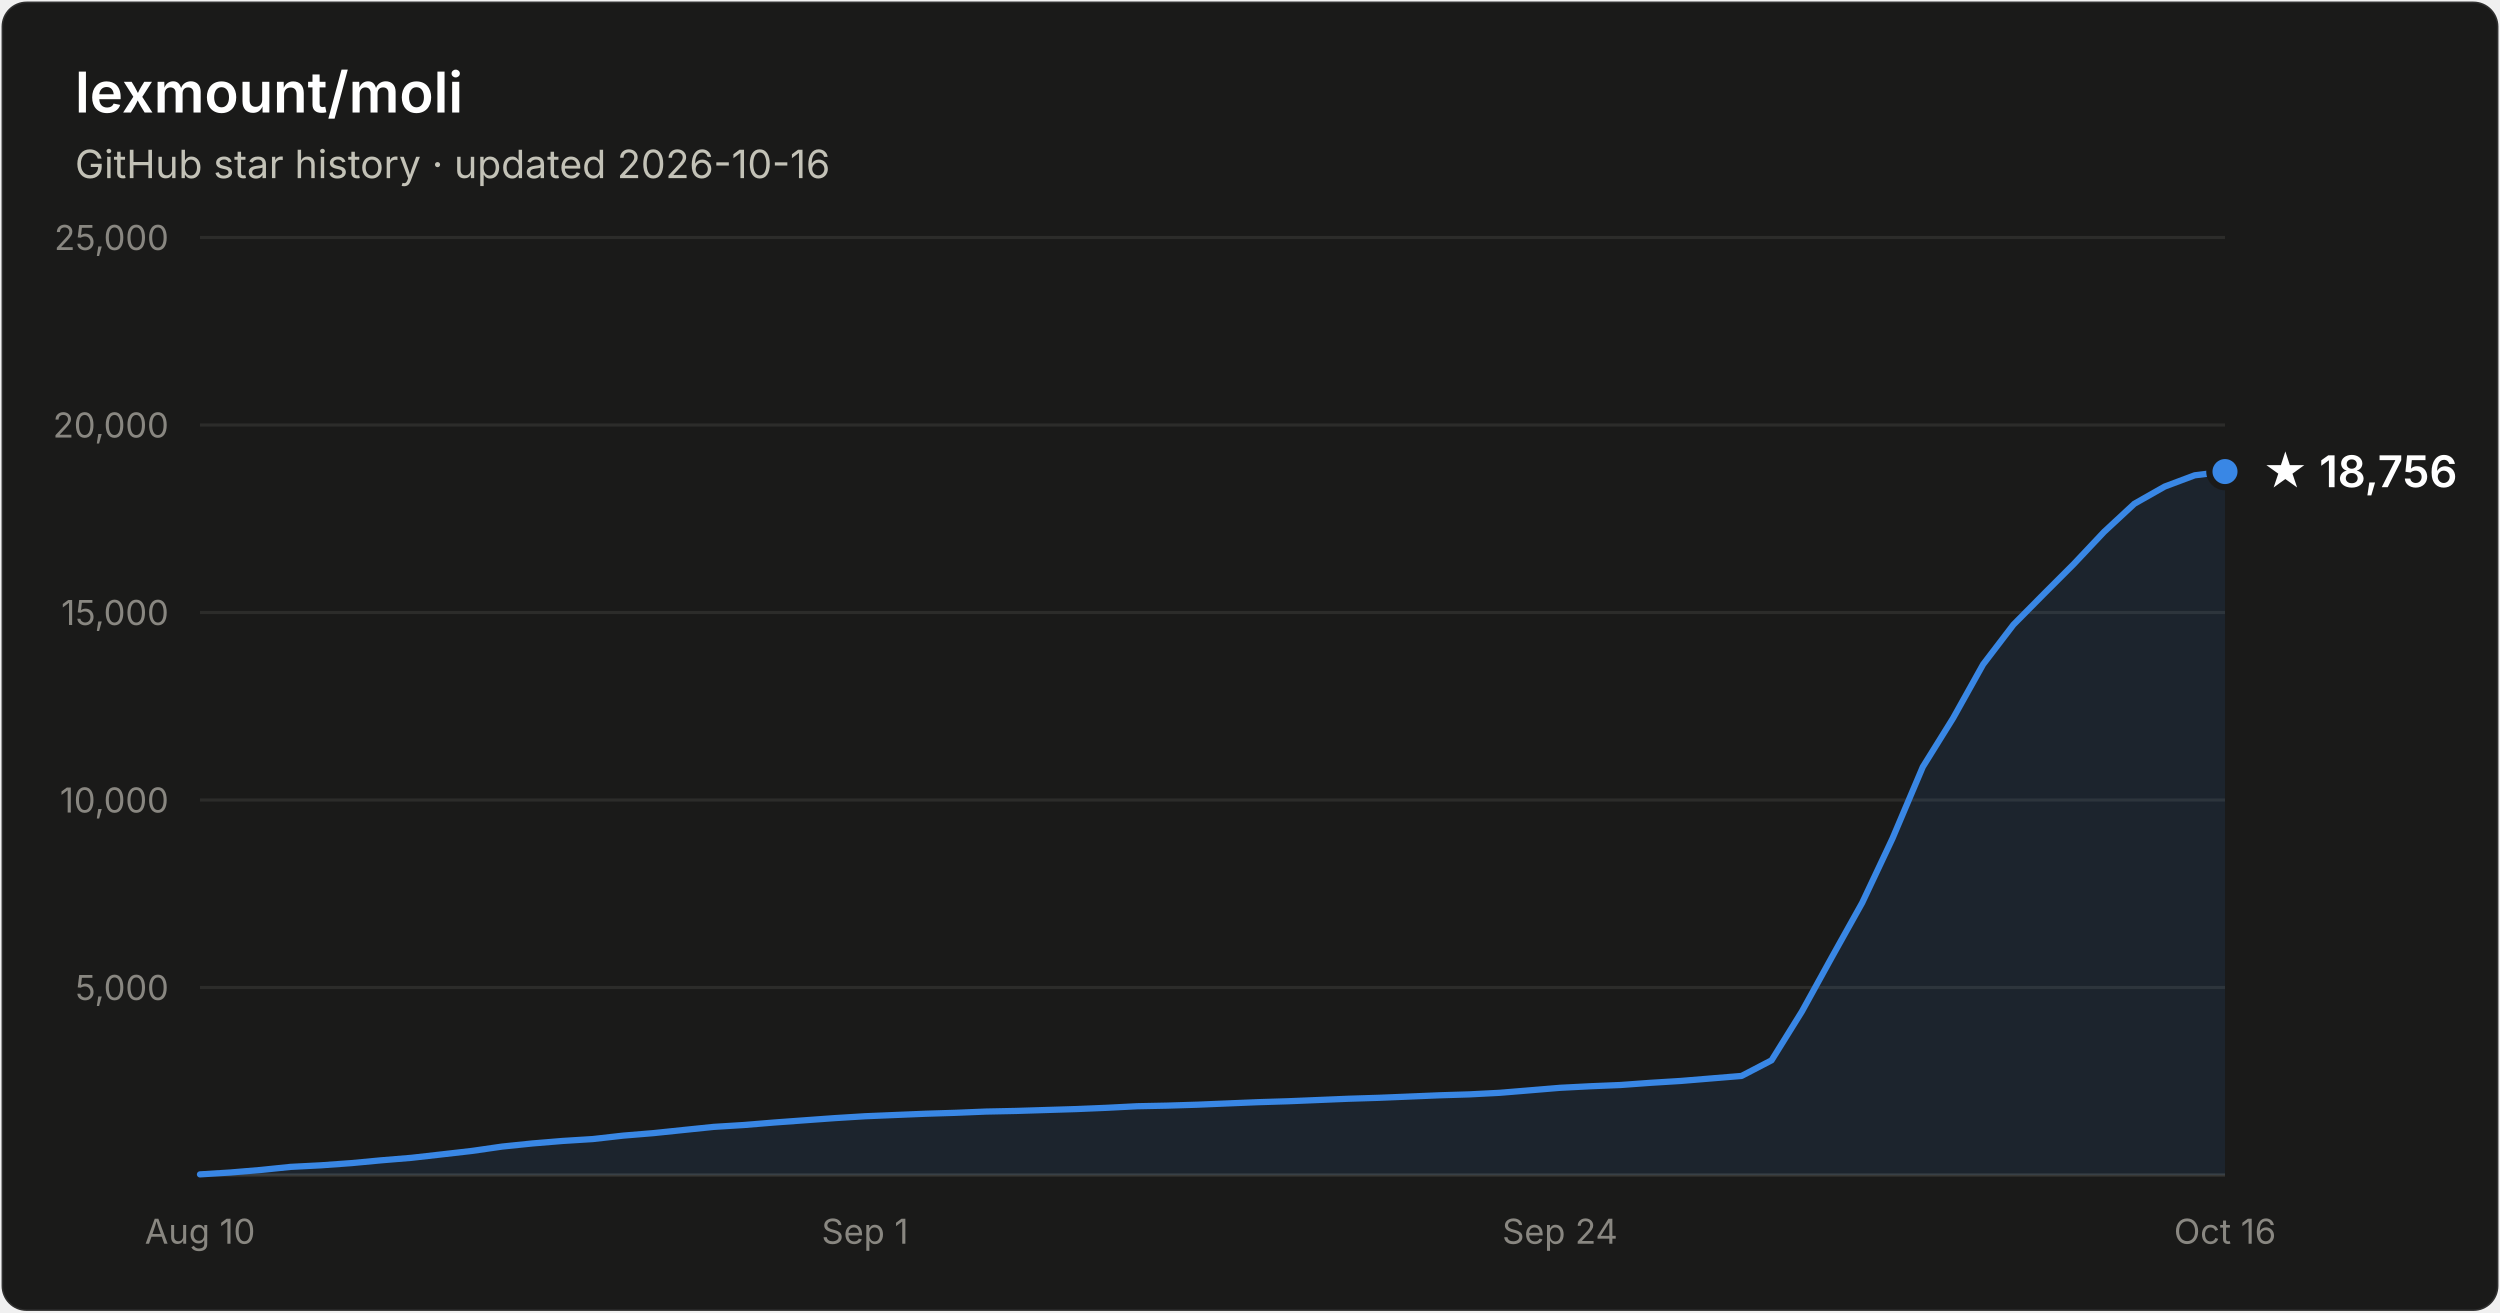
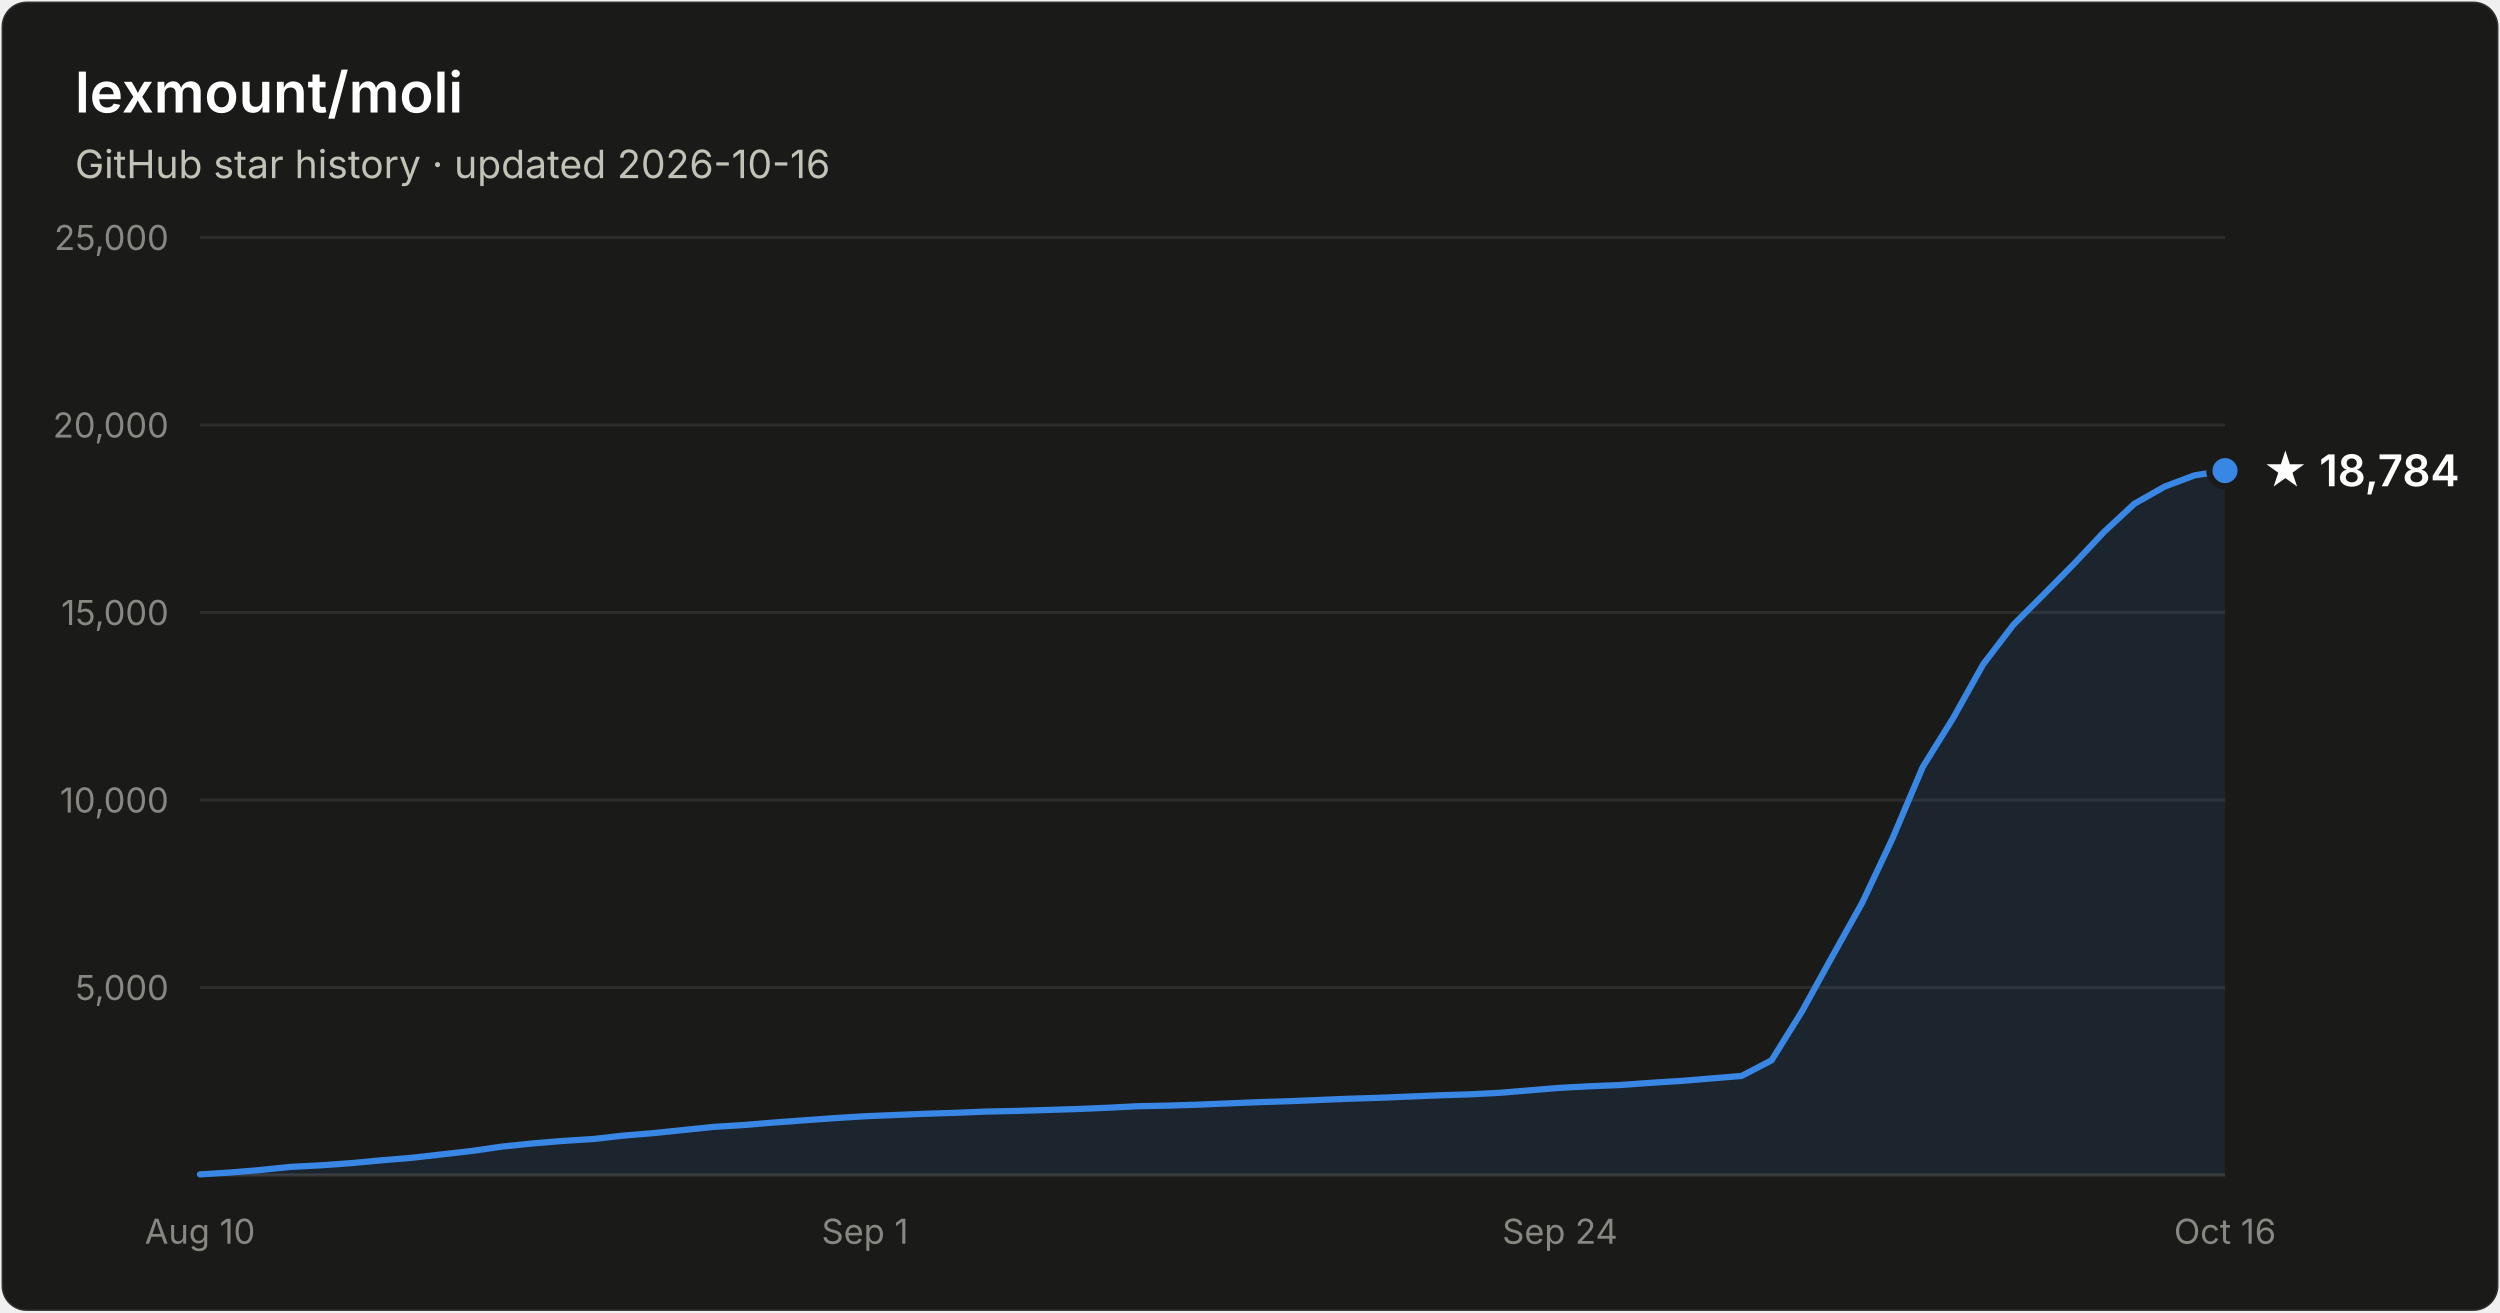
- <svg xmlns="http://www.w3.org/2000/svg" width="800" height="420" viewBox="0 0 800 420" font-family="system-ui, -apple-system, Segoe UI, sans-serif" role="img" aria-label="Star history of lexmount/moli: 18,756 stars as of 2026-10-16">
+ <svg xmlns="http://www.w3.org/2000/svg" width="800" height="420" viewBox="0 0 800 420" font-family="system-ui, -apple-system, Segoe UI, sans-serif" role="img" aria-label="Star history of lexmount/moli: 18,784 stars as of 2026-10-16">
  <rect x="0.5" y="0.5" width="799" height="419" rx="8" fill="#1a1a19" stroke="rgba(255,255,255,0.10)" />
  <text x="24" y="36" fill="#ffffff" font-size="18" font-weight="600">lexmount/moli</text>
  <text x="24" y="57" fill="#c3c2b7" font-size="12.5">GitHub star history · updated 2026-10-16</text>
  <line x1="64" y1="316.0" x2="712" y2="316.0" stroke="#2c2c2a" stroke-width="1" />
  <text x="54" y="320.0" text-anchor="end" fill="#898781" font-size="11" style="font-variant-numeric:tabular-nums">5,000</text>
  <line x1="64" y1="256.0" x2="712" y2="256.0" stroke="#2c2c2a" stroke-width="1" />
  <text x="54" y="260.0" text-anchor="end" fill="#898781" font-size="11" style="font-variant-numeric:tabular-nums">10,000</text>
  <line x1="64" y1="196.0" x2="712" y2="196.0" stroke="#2c2c2a" stroke-width="1" />
  <text x="54" y="200.0" text-anchor="end" fill="#898781" font-size="11" style="font-variant-numeric:tabular-nums">15,000</text>
  <line x1="64" y1="136.0" x2="712" y2="136.0" stroke="#2c2c2a" stroke-width="1" />
  <text x="54" y="140.0" text-anchor="end" fill="#898781" font-size="11" style="font-variant-numeric:tabular-nums">20,000</text>
  <line x1="64" y1="76.0" x2="712" y2="76.0" stroke="#2c2c2a" stroke-width="1" />
  <text x="54" y="80.0" text-anchor="end" fill="#898781" font-size="11" style="font-variant-numeric:tabular-nums">25,000</text>
  <line x1="64" y1="376" x2="712" y2="376" stroke="#383835" stroke-width="1" />
  <text x="64.0" y="398" text-anchor="middle" fill="#898781" font-size="11" style="font-variant-numeric:tabular-nums">Aug 10</text>
  <text x="276.8" y="398" text-anchor="middle" fill="#898781" font-size="11" style="font-variant-numeric:tabular-nums">Sep 1</text>
  <text x="499.2" y="398" text-anchor="middle" fill="#898781" font-size="11" style="font-variant-numeric:tabular-nums">Sep 24</text>
  <text x="712.0" y="398" text-anchor="middle" fill="#898781" font-size="11" style="font-variant-numeric:tabular-nums">Oct 16</text>
-   <path d="M64.0 375.8 L73.7 375.2 L83.3 374.4 L93.0 373.4 L102.7 372.9 L112.4 372.2 L122.0 371.3 L131.7 370.5 L141.4 369.4 L151.0 368.3 L160.7 366.9 L170.4 365.9 L180.1 365.1 L189.7 364.5 L199.4 363.4 L209.1 362.6 L218.7 361.6 L228.4 360.6 L238.1 360.0 L247.8 359.2 L257.4 358.5 L267.1 357.8 L276.8 357.2 L286.4 356.8 L296.1 356.4 L305.8 356.1 L315.5 355.7 L325.1 355.5 L334.8 355.2 L344.5 354.9 L354.1 354.5 L363.8 354.0 L373.5 353.8 L383.2 353.5 L392.8 353.1 L402.5 352.7 L412.2 352.4 L421.9 352.0 L431.5 351.6 L441.2 351.3 L450.9 350.9 L460.5 350.5 L470.2 350.2 L479.9 349.7 L489.6 348.9 L499.2 348.1 L508.9 347.6 L518.6 347.2 L528.2 346.5 L537.9 345.9 L547.6 345.1 L557.3 344.3 L566.9 339.3 L576.6 323.7 L586.3 306.1 L595.9 288.9 L605.6 268.3 L615.3 245.4 L625.0 229.8 L634.6 212.6 L644.3 199.9 L654.0 190.1 L663.6 180.5 L673.3 170.2 L683.0 161.2 L692.7 155.7 L702.3 152.1 L712.0 150.9 L712.0 376 L64.0 376 Z" fill="#3987e5" fill-opacity="0.1" />
-   <path d="M64.0 375.8 L73.7 375.2 L83.3 374.4 L93.0 373.4 L102.7 372.9 L112.4 372.2 L122.0 371.3 L131.7 370.5 L141.4 369.4 L151.0 368.3 L160.7 366.9 L170.4 365.9 L180.1 365.1 L189.7 364.5 L199.4 363.4 L209.1 362.6 L218.7 361.6 L228.4 360.6 L238.1 360.0 L247.8 359.2 L257.4 358.5 L267.1 357.8 L276.8 357.2 L286.4 356.8 L296.1 356.4 L305.8 356.1 L315.5 355.7 L325.1 355.5 L334.8 355.2 L344.5 354.9 L354.1 354.5 L363.8 354.0 L373.5 353.8 L383.2 353.5 L392.8 353.1 L402.5 352.7 L412.2 352.4 L421.9 352.0 L431.5 351.6 L441.2 351.3 L450.9 350.9 L460.5 350.5 L470.2 350.2 L479.9 349.7 L489.6 348.9 L499.2 348.1 L508.9 347.6 L518.6 347.2 L528.2 346.5 L537.9 345.9 L547.6 345.1 L557.3 344.3 L566.9 339.3 L576.6 323.7 L586.3 306.1 L595.9 288.9 L605.6 268.3 L615.3 245.4 L625.0 229.8 L634.6 212.6 L644.3 199.9 L654.0 190.1 L663.6 180.5 L673.3 170.2 L683.0 161.2 L692.7 155.7 L702.3 152.1 L712.0 150.9" fill="none" stroke="#3987e5" stroke-width="2" stroke-linejoin="round" stroke-linecap="round" />
-   <circle cx="712.0" cy="150.9" r="5" fill="#3987e5" stroke="#1a1a19" stroke-width="2" />
-   <text x="724.0" y="155.9" fill="#ffffff" font-size="14" font-weight="600">★ 18,756</text>
+   <path d="M64.0 375.8 L73.7 375.2 L83.3 374.4 L93.0 373.4 L102.7 372.9 L112.4 372.2 L122.0 371.3 L131.7 370.5 L141.4 369.4 L151.0 368.3 L160.7 366.9 L170.4 365.9 L180.1 365.1 L189.7 364.5 L199.4 363.4 L209.1 362.6 L218.7 361.6 L228.4 360.6 L238.1 360.0 L247.8 359.2 L257.4 358.5 L267.1 357.8 L276.8 357.2 L286.4 356.8 L296.1 356.4 L305.8 356.1 L315.5 355.7 L325.1 355.5 L334.8 355.2 L344.5 354.9 L354.1 354.5 L363.8 354.0 L373.5 353.8 L383.2 353.5 L392.8 353.1 L402.5 352.7 L412.2 352.4 L421.9 352.0 L431.5 351.6 L441.2 351.3 L450.9 350.9 L460.5 350.5 L470.2 350.2 L479.9 349.7 L489.6 348.9 L499.2 348.1 L508.9 347.6 L518.6 347.2 L528.2 346.5 L537.9 345.9 L547.6 345.1 L557.3 344.3 L566.9 339.3 L576.6 323.7 L586.3 306.1 L595.9 288.9 L605.6 268.3 L615.3 245.4 L625.0 229.8 L634.6 212.6 L644.3 199.9 L654.0 190.2 L663.6 180.5 L673.3 170.2 L683.0 161.2 L692.7 155.7 L702.3 152.1 L712.0 150.6 L712.0 376 L64.0 376 Z" fill="#3987e5" fill-opacity="0.1" />
+   <path d="M64.0 375.8 L73.7 375.2 L83.3 374.4 L93.0 373.4 L102.7 372.9 L112.4 372.2 L122.0 371.3 L131.7 370.5 L141.4 369.4 L151.0 368.3 L160.7 366.9 L170.4 365.9 L180.1 365.1 L189.7 364.5 L199.4 363.4 L209.1 362.6 L218.7 361.6 L228.4 360.6 L238.1 360.0 L247.8 359.2 L257.4 358.5 L267.1 357.8 L276.8 357.2 L286.4 356.8 L296.1 356.4 L305.8 356.1 L315.5 355.7 L325.1 355.5 L334.8 355.2 L344.5 354.9 L354.1 354.5 L363.8 354.0 L373.5 353.8 L383.2 353.5 L392.8 353.1 L402.5 352.7 L412.2 352.4 L421.9 352.0 L431.5 351.6 L441.2 351.3 L450.9 350.9 L460.5 350.5 L470.2 350.2 L479.9 349.7 L489.6 348.9 L499.2 348.1 L508.9 347.6 L518.6 347.2 L528.2 346.5 L537.9 345.9 L547.6 345.1 L557.3 344.3 L566.9 339.3 L576.6 323.7 L586.3 306.1 L595.9 288.9 L605.6 268.3 L615.3 245.4 L625.0 229.8 L634.6 212.6 L644.3 199.9 L654.0 190.2 L663.6 180.5 L673.3 170.2 L683.0 161.2 L692.7 155.7 L702.3 152.1 L712.0 150.6" fill="none" stroke="#3987e5" stroke-width="2" stroke-linejoin="round" stroke-linecap="round" />
+   <circle cx="712.0" cy="150.6" r="5" fill="#3987e5" stroke="#1a1a19" stroke-width="2" />
+   <text x="724.0" y="155.6" fill="#ffffff" font-size="14" font-weight="600">★ 18,784</text>
</svg>
